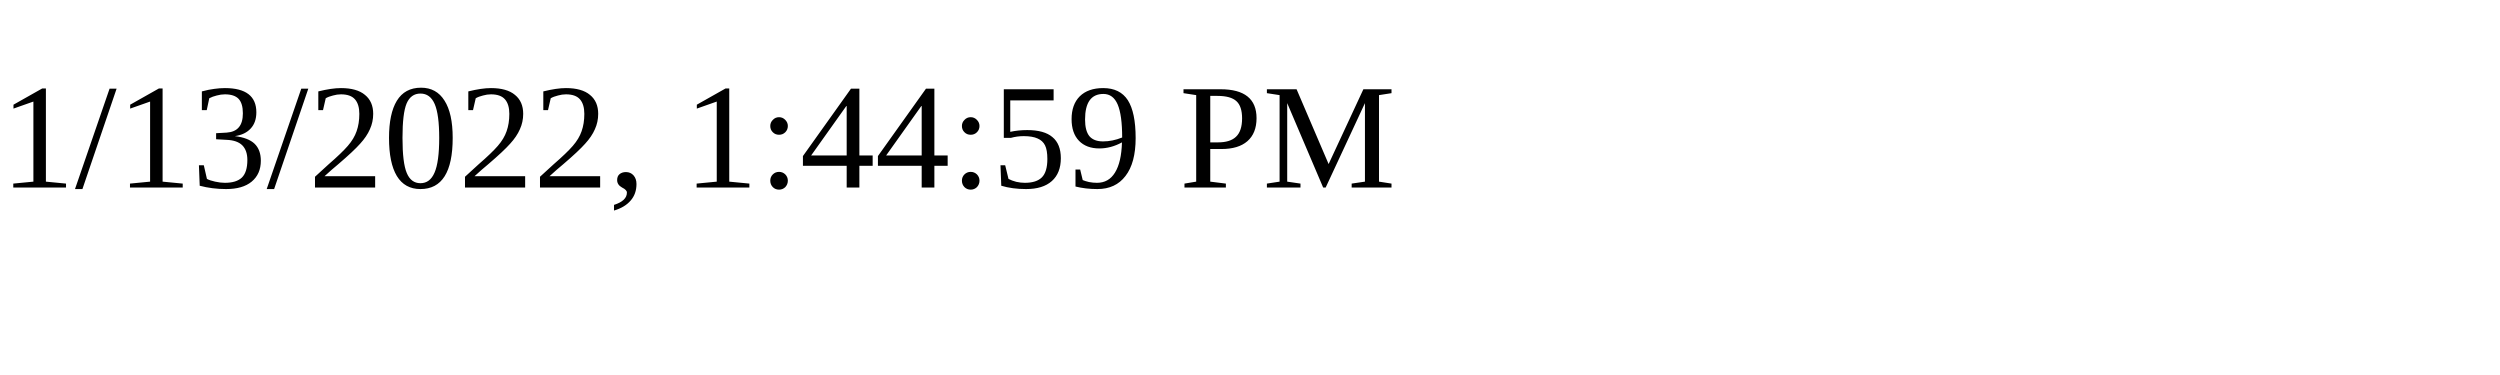
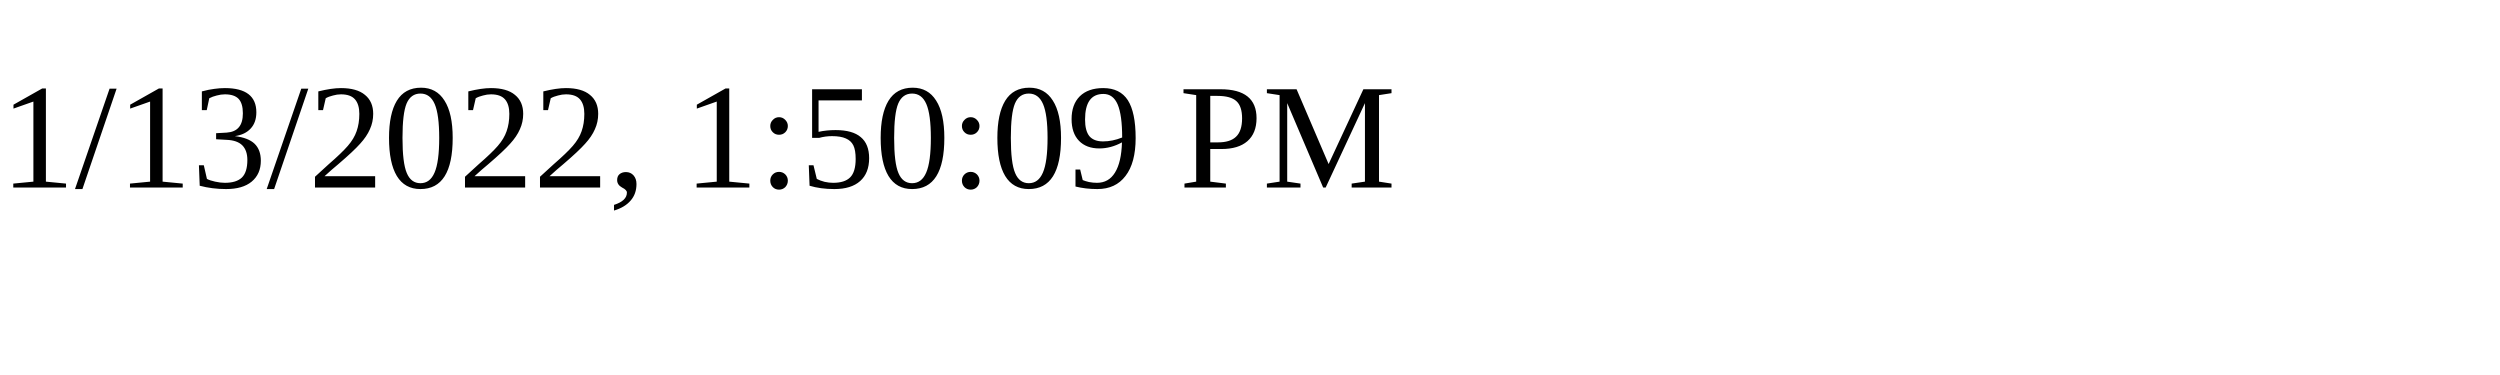
<svg xmlns="http://www.w3.org/2000/svg" height="30" width="200">
-   <text x="0" y="15">1/13/2022, 1:44:59 PM</text>
+   <text x="0" y="15">1/13/2022, 1:50:09 PM</text>
</svg>
